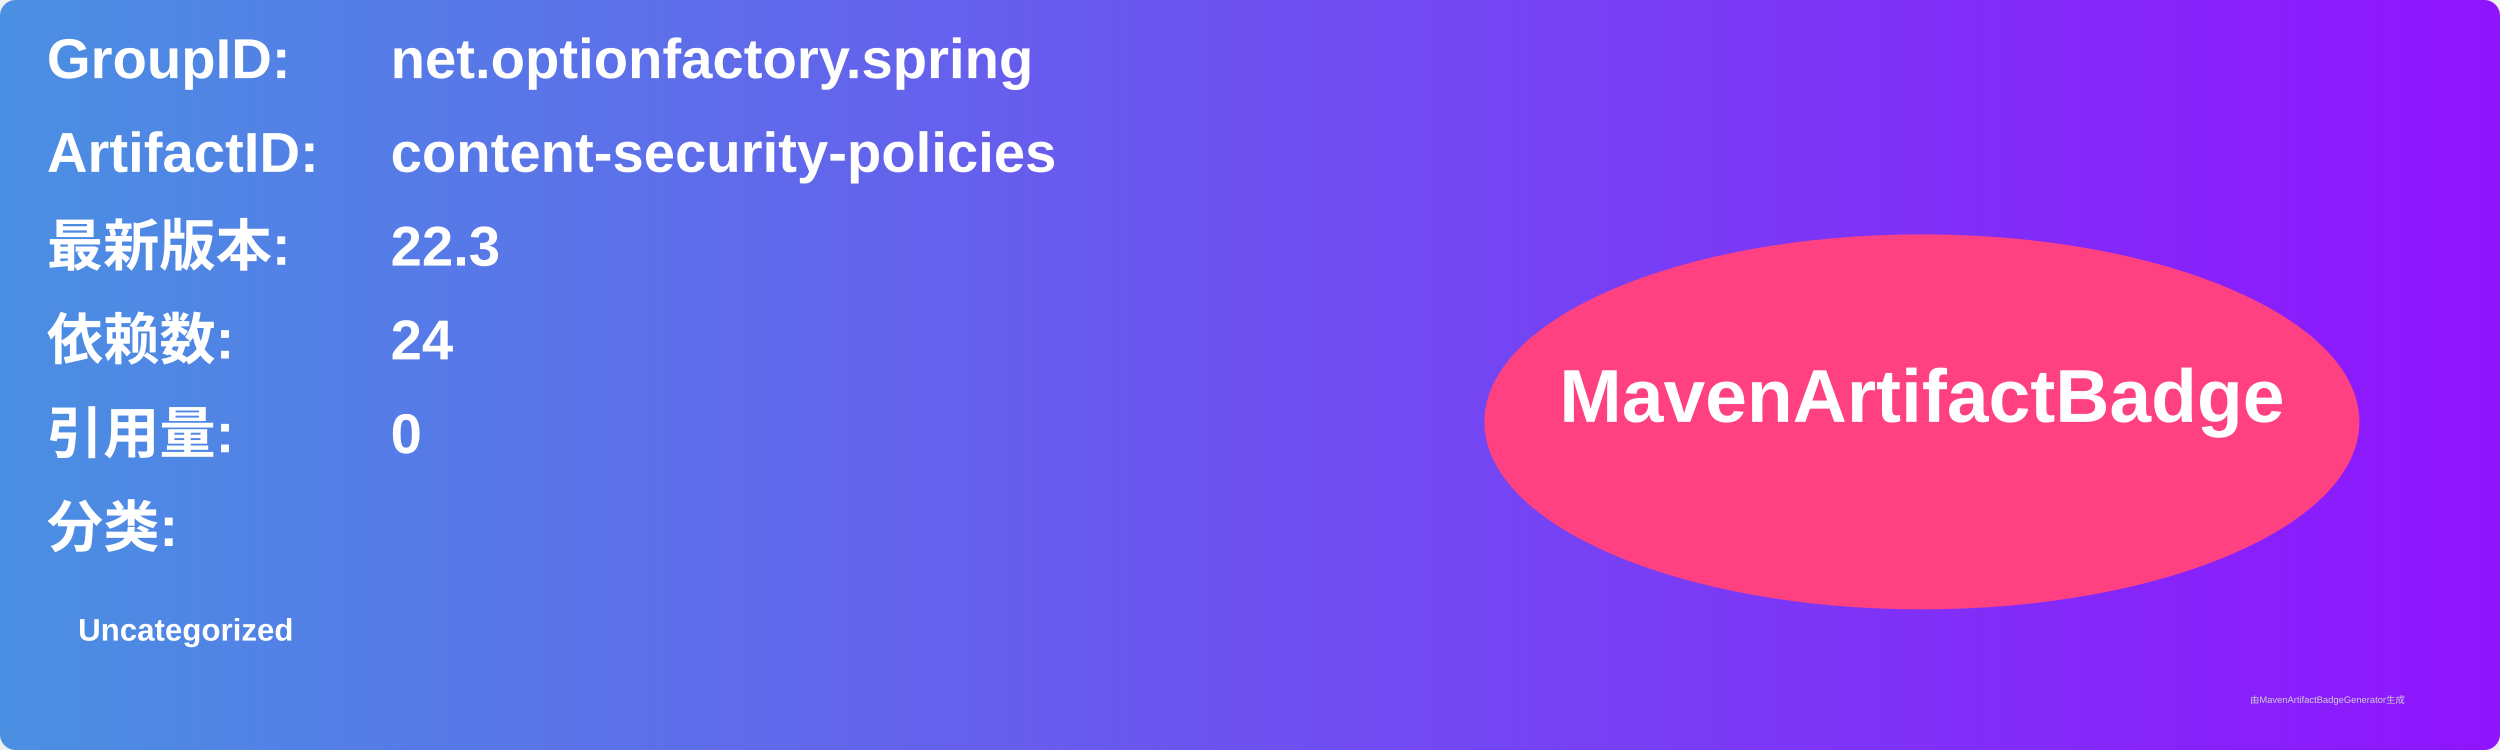
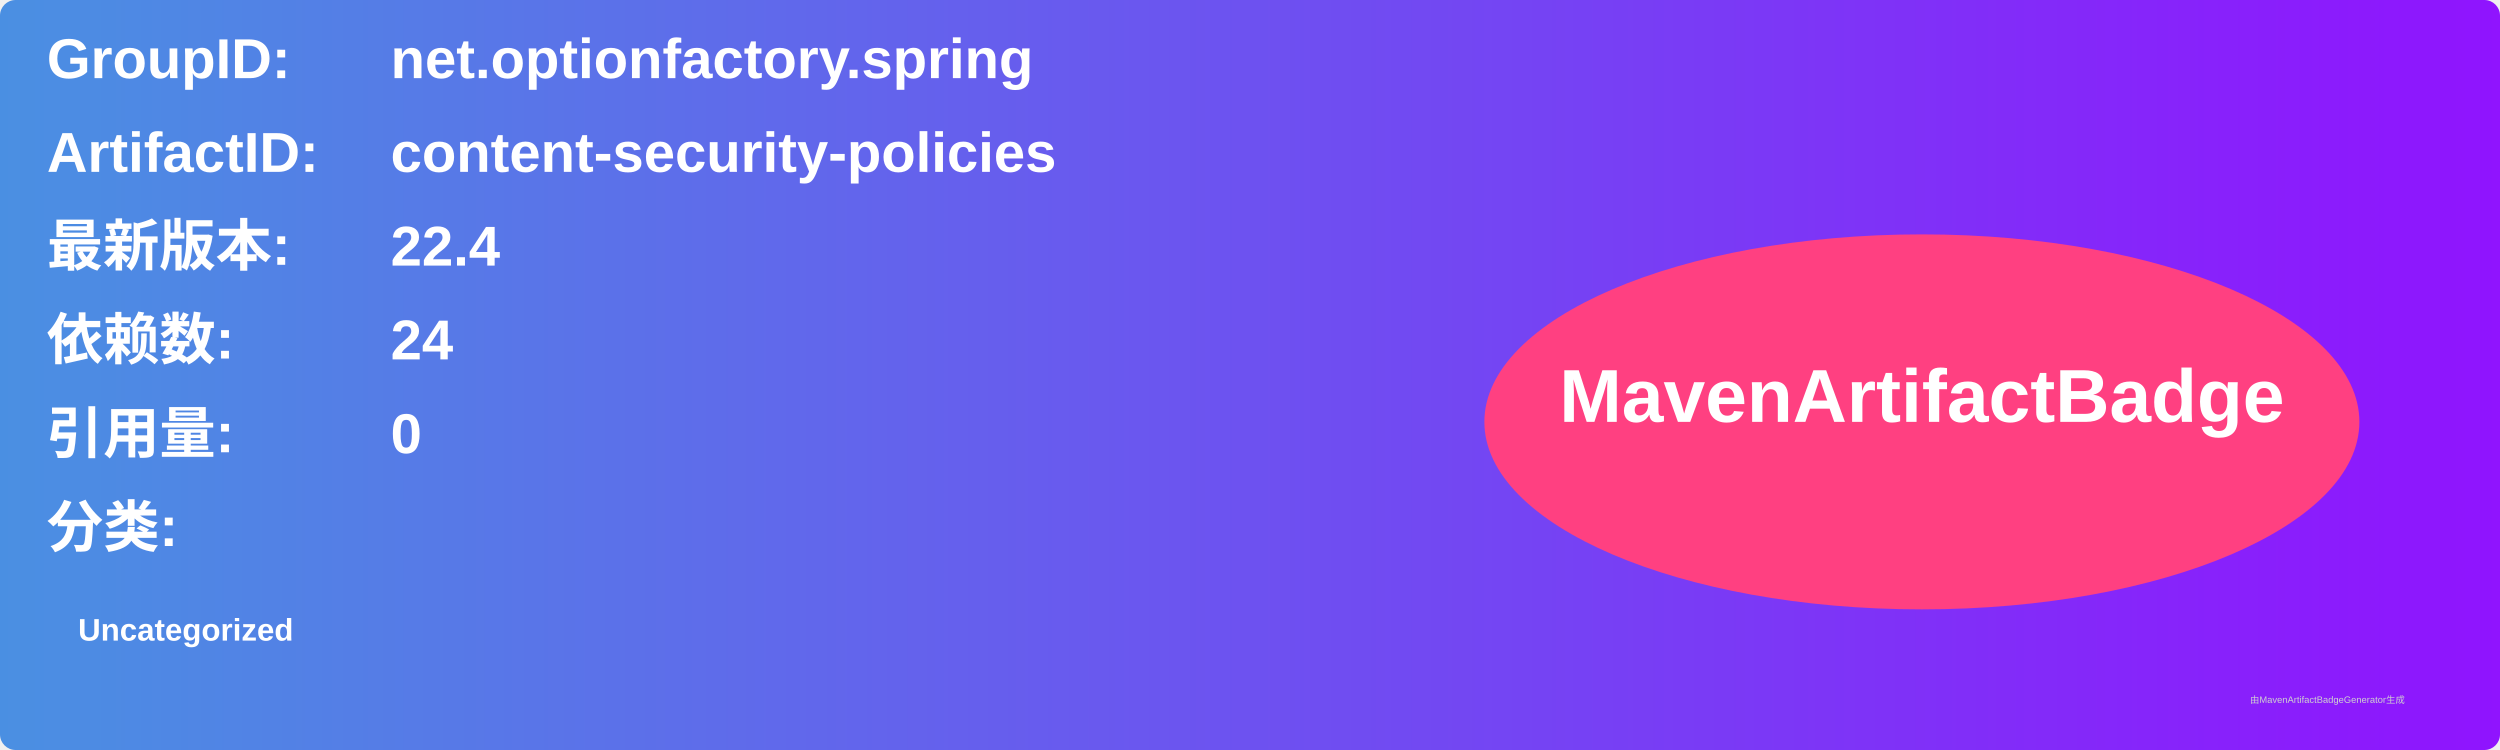
<svg xmlns="http://www.w3.org/2000/svg" width="800" height="240" viewBox="0 0 800 240">
  <linearGradient id="grad" x1="0%" y1="0%" x2="100%" y2="0%">
    <stop offset="0%" stop-color="#4a90e2" />
    <stop offset="100%" stop-color="#9013fe" />
  </linearGradient>
  <rect width="100%" height="100%" rx="5" ry="5" fill="url(#grad)" />
  <g transform="translate(15, 15)">
    <text x="0" y="10" font-family="Arial" font-size="18" fill="white" font-weight="bold" width="260">GroupID:</text>
    <text x="110" y="10" font-family="Arial" font-size="18" fill="white" font-weight="bold" width="460">net.optionfactory.spring</text>
    <text x="0" y="40" font-family="Arial" font-size="18" fill="white" font-weight="bold" width="260">ArtifactID:</text>
    <text x="110" y="40" font-family="Arial" font-size="18" fill="white" font-weight="bold" width="460">content-security-policies</text>
    <text x="0" y="70" font-family="Arial" font-size="18" fill="white" font-weight="bold">最新版本:</text>
    <text x="110" y="70" font-family="Arial" font-size="18" fill="white" font-weight="bold">
-       <tspan font-weight="bold">22.3</tspan>
+       <tspan font-weight="bold">22.4</tspan>
    </text>
    <text x="0" y="100" font-family="Arial" font-size="18" fill="white" font-weight="bold">依赖数: </text>
    <text x="110" y="100" font-family="Arial" font-size="18" fill="white">
      <tspan font-weight="bold">24</tspan>
    </text>
    <text x="0" y="130" font-family="Arial" font-size="18" fill="white" font-weight="bold">引用量: </text>
    <text x="110" y="130" font-family="Arial" font-size="18" fill="white">
      <tspan font-weight="bold">0</tspan>
    </text>
    <text x="0" y="160" font-family="Arial" font-size="18" fill="white" font-weight="bold">分类:</text>
    <text x="10" y="190" font-family="Arial" font-size="10" fill="white">
      <tspan font-weight="bold">Uncategorized</tspan>
    </text>
    <ellipse cx="600" cy="120" rx="140" ry="60" fill="#ff4081" />
    <text x="600" y="120" text-anchor="middle" font-family="Arial" font-size="24" fill="white" font-weight="bold">MavenArtifactBadge</text>
  </g>
  <text x="720" y="225" font-family="Arial" font-size="3" fill="#d0d0d0">由MavenArtifactBadgeGenerator生成</text>
</svg>
